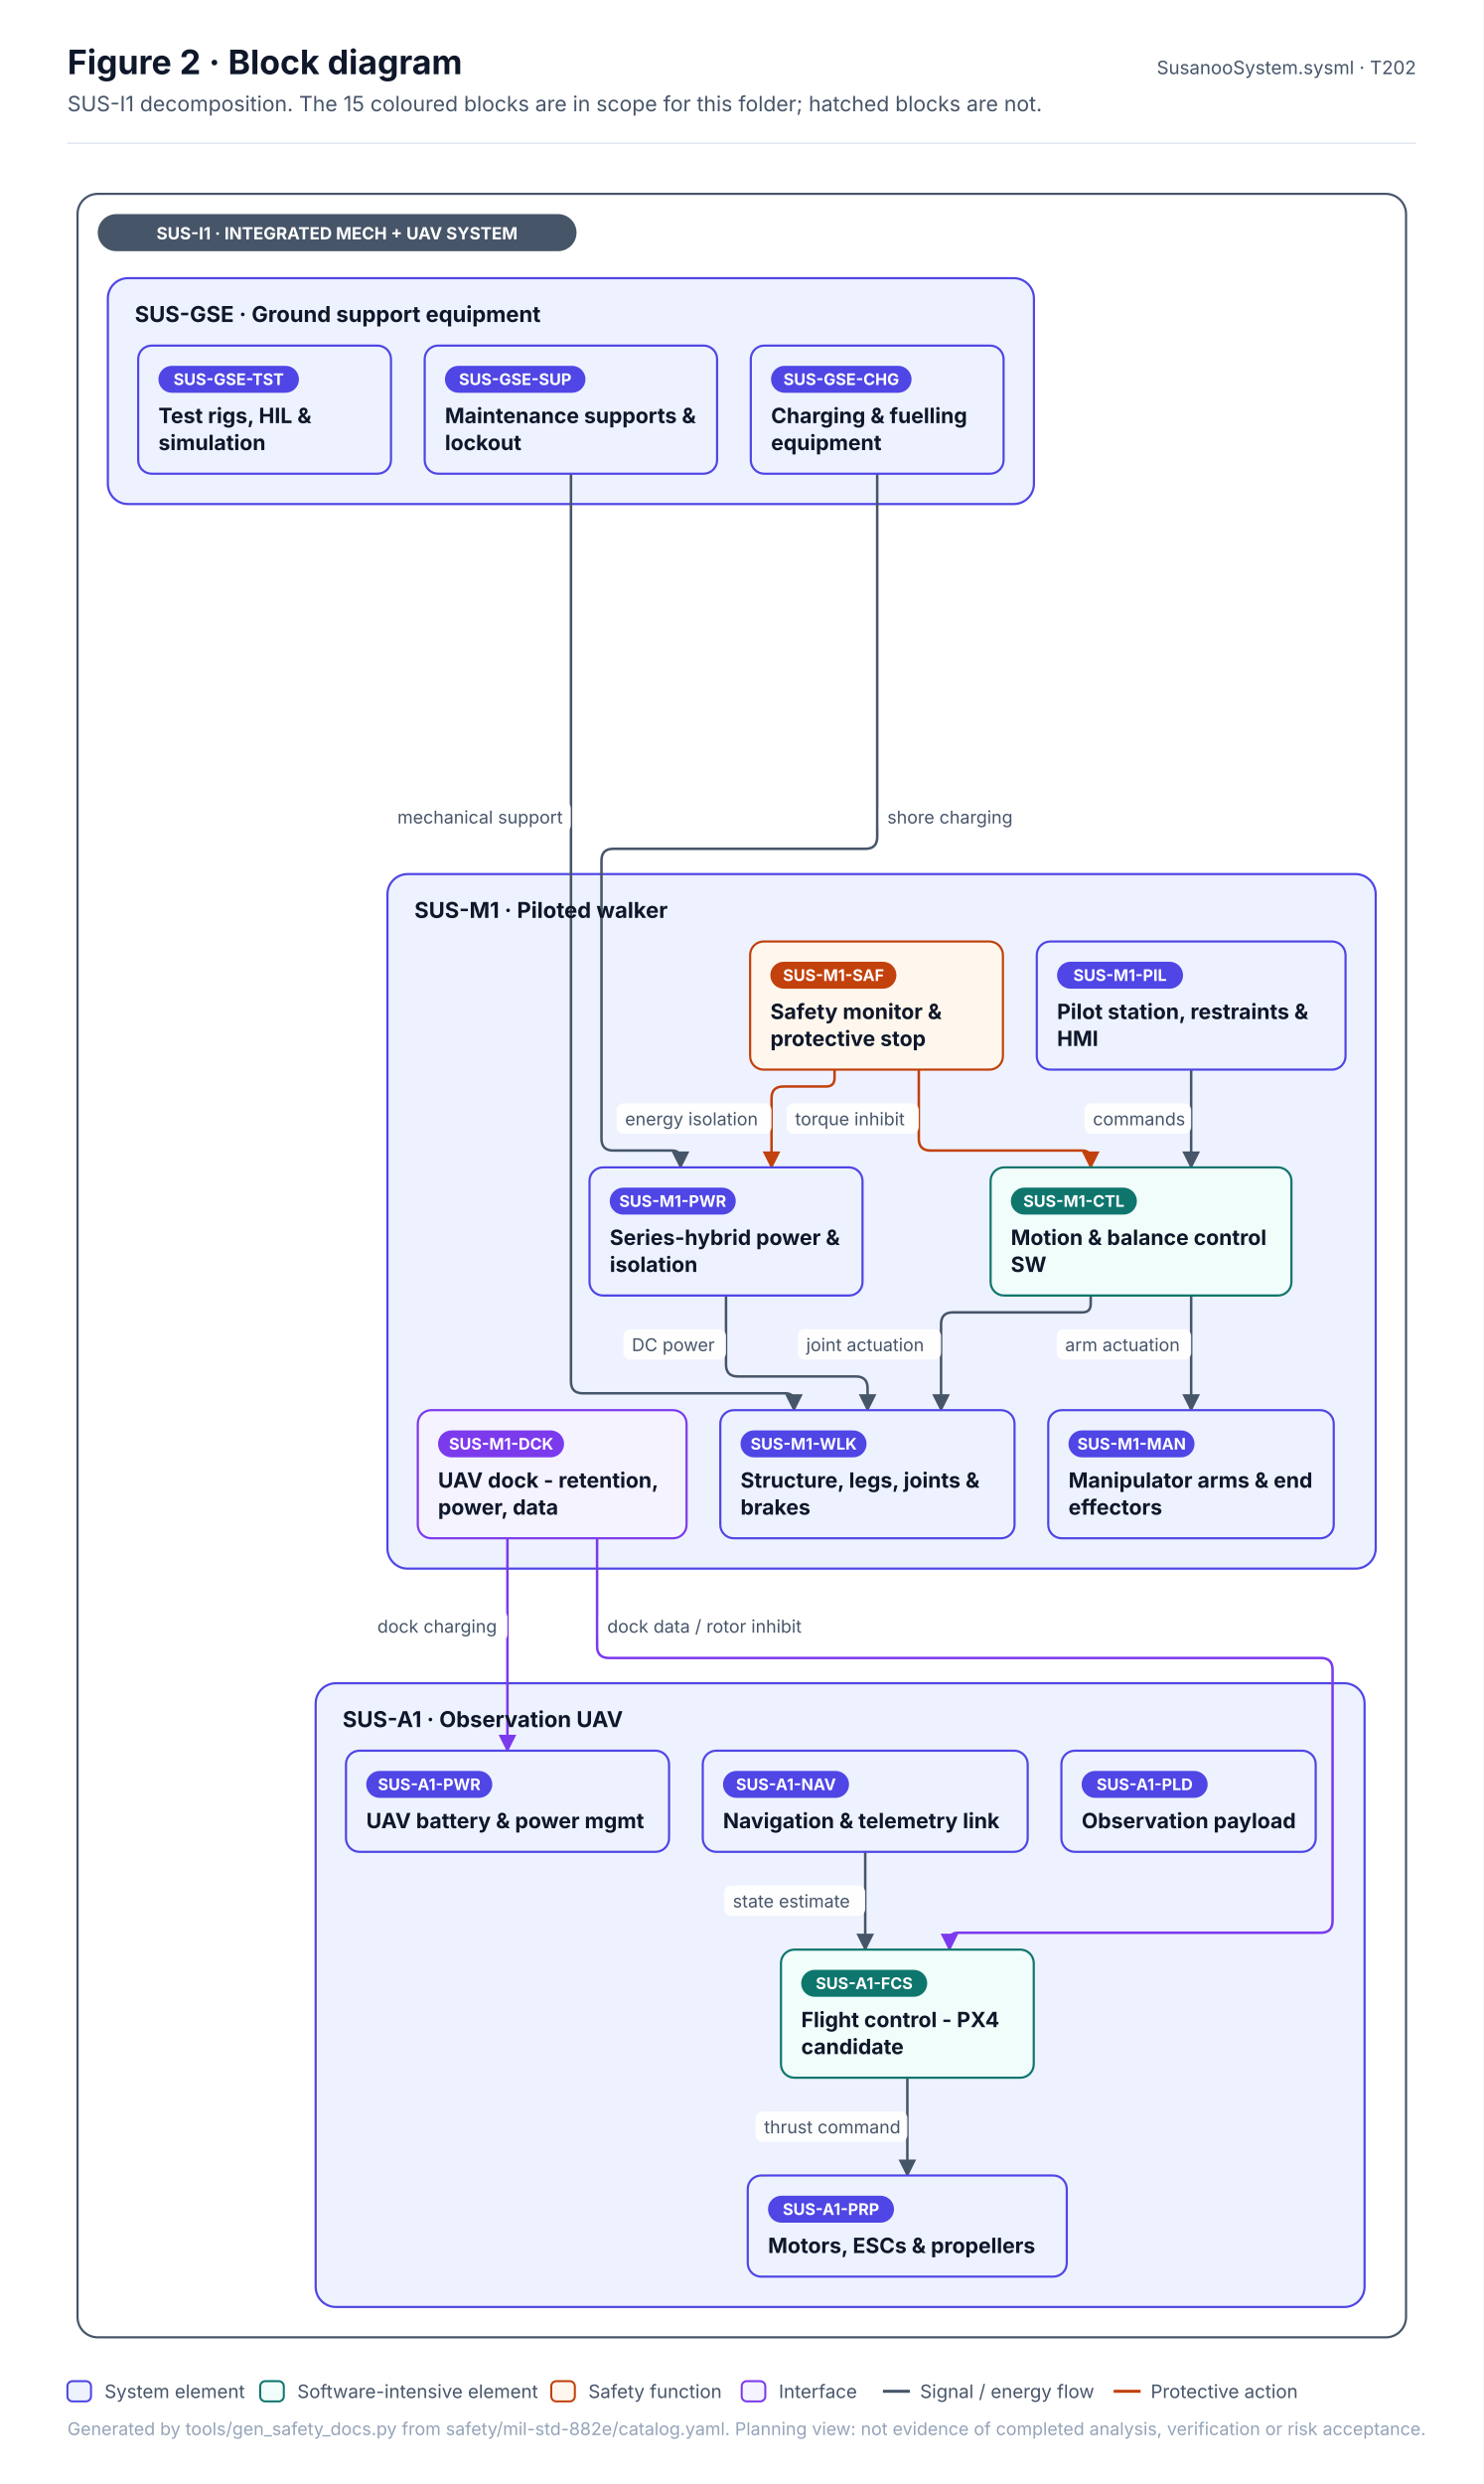
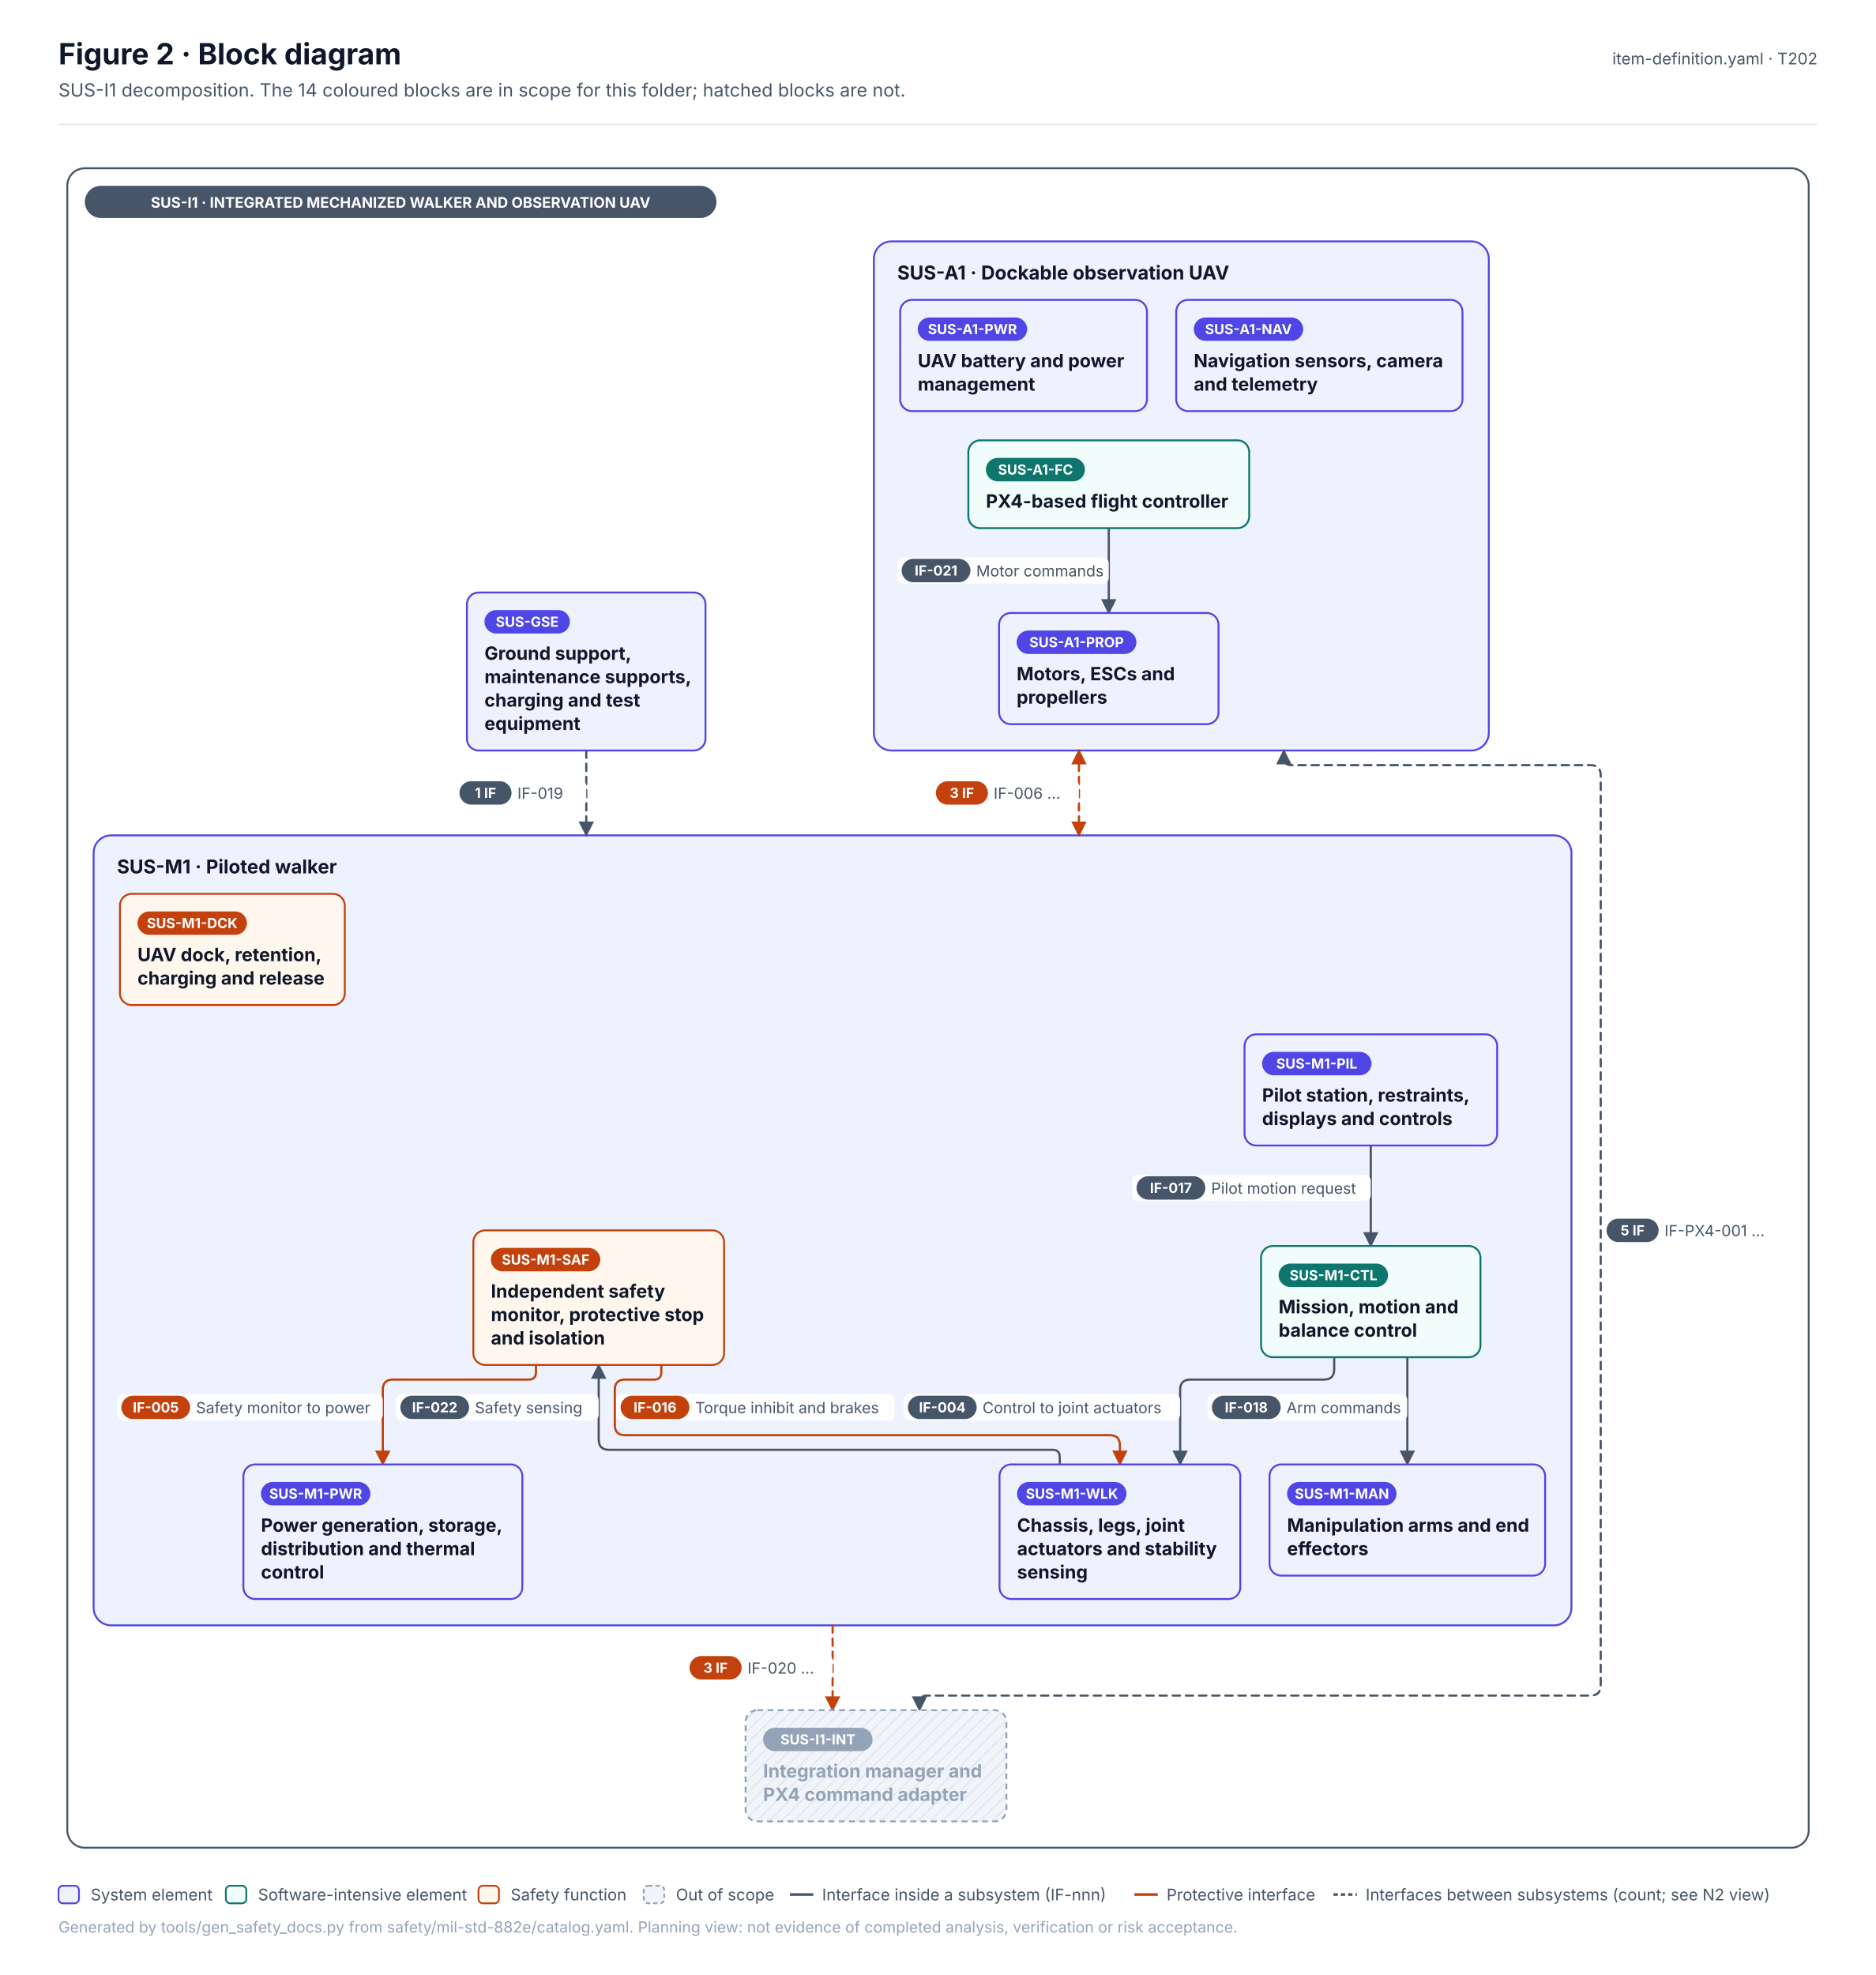
- <svg xmlns="http://www.w3.org/2000/svg" width="880.3" height="1473.5" viewBox="0 0 880.3 1473.5" font-family="Inter, 'Segoe UI', Helvetica, Arial, sans-serif" role="img">
+ <svg xmlns="http://www.w3.org/2000/svg" width="1282.5" height="1350" viewBox="0 0 1282.5 1350" font-family="Inter, 'Segoe UI', Helvetica, Arial, sans-serif" role="img">
  <defs>
    <pattern id="hatch" patternUnits="userSpaceOnUse" width="6" height="6" patternTransform="rotate(45)">
      <rect width="6" height="6" fill="#F1F5F9" />
      <line x1="0" y1="0" x2="0" y2="6" stroke="#E2E8F0" stroke-width="2" />
    </pattern>
    <marker id="arr-ink" viewBox="0 0 10 10" refX="9" refY="5" markerWidth="7" markerHeight="7" orient="auto-start-reverse">
      <path d="M0 0 L10 5 L0 10 z" fill="#475569" />
    </marker>
    <marker id="dia-ink" viewBox="0 0 16 10" refX="15" refY="5" markerWidth="12" markerHeight="8" orient="auto-start-reverse">
      <path d="M1 5 L8 1 L15 5 L8 9 z" fill="#475569" />
    </marker>
    <marker id="tri-ink" viewBox="0 0 12 12" refX="11" refY="6" markerWidth="10" markerHeight="10" orient="auto-start-reverse">
      <path d="M1 1 L11 6 L1 11 z" fill="#FFFFFF" stroke="#475569" stroke-width="1.2" />
    </marker>
    <marker id="arr-system" viewBox="0 0 10 10" refX="9" refY="5" markerWidth="7" markerHeight="7" orient="auto-start-reverse">
      <path d="M0 0 L10 5 L0 10 z" fill="#4F46E5" />
    </marker>
    <marker id="dia-system" viewBox="0 0 16 10" refX="15" refY="5" markerWidth="12" markerHeight="8" orient="auto-start-reverse">
      <path d="M1 5 L8 1 L15 5 L8 9 z" fill="#4F46E5" />
    </marker>
    <marker id="tri-system" viewBox="0 0 12 12" refX="11" refY="6" markerWidth="10" markerHeight="10" orient="auto-start-reverse">
      <path d="M1 1 L11 6 L1 11 z" fill="#FFFFFF" stroke="#4F46E5" stroke-width="1.2" />
    </marker>
    <marker id="arr-software" viewBox="0 0 10 10" refX="9" refY="5" markerWidth="7" markerHeight="7" orient="auto-start-reverse">
      <path d="M0 0 L10 5 L0 10 z" fill="#0F766E" />
    </marker>
    <marker id="dia-software" viewBox="0 0 16 10" refX="15" refY="5" markerWidth="12" markerHeight="8" orient="auto-start-reverse">
      <path d="M1 5 L8 1 L15 5 L8 9 z" fill="#0F766E" />
    </marker>
    <marker id="tri-software" viewBox="0 0 12 12" refX="11" refY="6" markerWidth="10" markerHeight="10" orient="auto-start-reverse">
      <path d="M1 1 L11 6 L1 11 z" fill="#FFFFFF" stroke="#0F766E" stroke-width="1.2" />
    </marker>
    <marker id="arr-safety" viewBox="0 0 10 10" refX="9" refY="5" markerWidth="7" markerHeight="7" orient="auto-start-reverse">
      <path d="M0 0 L10 5 L0 10 z" fill="#C2410C" />
    </marker>
    <marker id="dia-safety" viewBox="0 0 16 10" refX="15" refY="5" markerWidth="12" markerHeight="8" orient="auto-start-reverse">
      <path d="M1 5 L8 1 L15 5 L8 9 z" fill="#C2410C" />
    </marker>
    <marker id="tri-safety" viewBox="0 0 12 12" refX="11" refY="6" markerWidth="10" markerHeight="10" orient="auto-start-reverse">
      <path d="M1 1 L11 6 L1 11 z" fill="#FFFFFF" stroke="#C2410C" stroke-width="1.2" />
    </marker>
    <marker id="arr-interface" viewBox="0 0 10 10" refX="9" refY="5" markerWidth="7" markerHeight="7" orient="auto-start-reverse">
      <path d="M0 0 L10 5 L0 10 z" fill="#7C3AED" />
    </marker>
    <marker id="dia-interface" viewBox="0 0 16 10" refX="15" refY="5" markerWidth="12" markerHeight="8" orient="auto-start-reverse">
      <path d="M1 5 L8 1 L15 5 L8 9 z" fill="#7C3AED" />
    </marker>
    <marker id="tri-interface" viewBox="0 0 12 12" refX="11" refY="6" markerWidth="10" markerHeight="10" orient="auto-start-reverse">
      <path d="M1 1 L11 6 L1 11 z" fill="#FFFFFF" stroke="#7C3AED" stroke-width="1.2" />
    </marker>
    <marker id="arr-external" viewBox="0 0 10 10" refX="9" refY="5" markerWidth="7" markerHeight="7" orient="auto-start-reverse">
      <path d="M0 0 L10 5 L0 10 z" fill="#64748B" />
    </marker>
    <marker id="dia-external" viewBox="0 0 16 10" refX="15" refY="5" markerWidth="12" markerHeight="8" orient="auto-start-reverse">
      <path d="M1 5 L8 1 L15 5 L8 9 z" fill="#64748B" />
    </marker>
    <marker id="tri-external" viewBox="0 0 12 12" refX="11" refY="6" markerWidth="10" markerHeight="10" orient="auto-start-reverse">
      <path d="M1 1 L11 6 L1 11 z" fill="#FFFFFF" stroke="#64748B" stroke-width="1.2" />
    </marker>
    <marker id="arr-work" viewBox="0 0 10 10" refX="9" refY="5" markerWidth="7" markerHeight="7" orient="auto-start-reverse">
      <path d="M0 0 L10 5 L0 10 z" fill="#475569" />
    </marker>
    <marker id="dia-work" viewBox="0 0 16 10" refX="15" refY="5" markerWidth="12" markerHeight="8" orient="auto-start-reverse">
      <path d="M1 5 L8 1 L15 5 L8 9 z" fill="#475569" />
    </marker>
    <marker id="tri-work" viewBox="0 0 12 12" refX="11" refY="6" markerWidth="10" markerHeight="10" orient="auto-start-reverse">
      <path d="M1 1 L11 6 L1 11 z" fill="#FFFFFF" stroke="#475569" stroke-width="1.2" />
    </marker>
    <marker id="arr-muted" viewBox="0 0 10 10" refX="9" refY="5" markerWidth="7" markerHeight="7" orient="auto-start-reverse">
      <path d="M0 0 L10 5 L0 10 z" fill="#94A3B8" />
    </marker>
    <marker id="dia-muted" viewBox="0 0 16 10" refX="15" refY="5" markerWidth="12" markerHeight="8" orient="auto-start-reverse">
      <path d="M1 5 L8 1 L15 5 L8 9 z" fill="#94A3B8" />
    </marker>
    <marker id="tri-muted" viewBox="0 0 12 12" refX="11" refY="6" markerWidth="10" markerHeight="10" orient="auto-start-reverse">
      <path d="M1 1 L11 6 L1 11 z" fill="#FFFFFF" stroke="#94A3B8" stroke-width="1.2" />
    </marker>
    <marker id="arr-current" viewBox="0 0 10 10" refX="9" refY="5" markerWidth="7" markerHeight="7" orient="auto-start-reverse">
      <path d="M0 0 L10 5 L0 10 z" fill="#0F172A" />
    </marker>
    <marker id="dia-current" viewBox="0 0 16 10" refX="15" refY="5" markerWidth="12" markerHeight="8" orient="auto-start-reverse">
      <path d="M1 5 L8 1 L15 5 L8 9 z" fill="#0F172A" />
    </marker>
    <marker id="tri-current" viewBox="0 0 12 12" refX="11" refY="6" markerWidth="10" markerHeight="10" orient="auto-start-reverse">
      <path d="M1 1 L11 6 L1 11 z" fill="#FFFFFF" stroke="#0F172A" stroke-width="1.2" />
    </marker>
    <marker id="arr-ok" viewBox="0 0 10 10" refX="9" refY="5" markerWidth="7" markerHeight="7" orient="auto-start-reverse">
      <path d="M0 0 L10 5 L0 10 z" fill="#2E9E6A" />
    </marker>
    <marker id="dia-ok" viewBox="0 0 16 10" refX="15" refY="5" markerWidth="12" markerHeight="8" orient="auto-start-reverse">
      <path d="M1 5 L8 1 L15 5 L8 9 z" fill="#2E9E6A" />
    </marker>
    <marker id="tri-ok" viewBox="0 0 12 12" refX="11" refY="6" markerWidth="10" markerHeight="10" orient="auto-start-reverse">
      <path d="M1 1 L11 6 L1 11 z" fill="#FFFFFF" stroke="#2E9E6A" stroke-width="1.2" />
    </marker>
    <marker id="arr-amber" viewBox="0 0 10 10" refX="9" refY="5" markerWidth="7" markerHeight="7" orient="auto-start-reverse">
      <path d="M0 0 L10 5 L0 10 z" fill="#D97706" />
    </marker>
    <marker id="dia-amber" viewBox="0 0 16 10" refX="15" refY="5" markerWidth="12" markerHeight="8" orient="auto-start-reverse">
      <path d="M1 5 L8 1 L15 5 L8 9 z" fill="#D97706" />
    </marker>
    <marker id="tri-amber" viewBox="0 0 12 12" refX="11" refY="6" markerWidth="10" markerHeight="10" orient="auto-start-reverse">
      <path d="M1 1 L11 6 L1 11 z" fill="#FFFFFF" stroke="#D97706" stroke-width="1.2" />
    </marker>
    <marker id="arr-red" viewBox="0 0 10 10" refX="9" refY="5" markerWidth="7" markerHeight="7" orient="auto-start-reverse">
      <path d="M0 0 L10 5 L0 10 z" fill="#D2553F" />
    </marker>
    <marker id="dia-red" viewBox="0 0 16 10" refX="15" refY="5" markerWidth="12" markerHeight="8" orient="auto-start-reverse">
      <path d="M1 5 L8 1 L15 5 L8 9 z" fill="#D2553F" />
    </marker>
    <marker id="tri-red" viewBox="0 0 12 12" refX="11" refY="6" markerWidth="10" markerHeight="10" orient="auto-start-reverse">
      <path d="M1 1 L11 6 L1 11 z" fill="#FFFFFF" stroke="#D2553F" stroke-width="1.2" />
    </marker>
  </defs>
-   <rect x="0" y="0" width="880.3" height="1473.5" rx="0" fill="#FFFFFF" stroke="none" stroke-width="0" />
+   <rect x="0" y="0" width="1282.5" height="1350" rx="0" fill="#FFFFFF" stroke="none" stroke-width="0" />
  <text x="40" y="44" font-size="20" fill="#0F172A" font-weight="700">Figure 2 · Block diagram</text>
-   <text x="40" y="66" font-size="12.5" fill="#475569">SUS-I1 decomposition. The 15 coloured blocks are in scope for this folder; hatched blocks are not.</text>
-   <text x="840.3" y="44" font-size="11" fill="#475569" text-anchor="end">SusanooSystem.sysml · T202</text>
-   <line x1="40" y1="85" x2="840.3" y2="85" stroke="#E2E8F0" stroke-width="1" />
+   <text x="40" y="66" font-size="12.5" fill="#475569">SUS-I1 decomposition. The 14 coloured blocks are in scope for this folder; hatched blocks are not.</text>
+   <text x="1242.5" y="44" font-size="11" fill="#475569" text-anchor="end">item-definition.yaml · T202</text>
+   <line x1="40" y1="85" x2="1242.5" y2="85" stroke="#E2E8F0" stroke-width="1" />
  <g transform="translate(40 109)">
-     <rect x="6" y="6" width="788.3" height="1271.5" rx="12" fill="#FFFFFF" stroke="#475569" stroke-width="1.3" />
-     <rect x="189.9" y="409.5" width="586.4" height="412" rx="12" fill="#EEF2FF" stroke="#4F46E5" stroke-width="1.3" />
-     <rect x="147.3" y="889.5" width="622.4" height="370" rx="12" fill="#EEF2FF" stroke="#4F46E5" stroke-width="1.3" />
-     <rect x="24" y="56" width="549.5" height="134" rx="12" fill="#EEF2FF" stroke="#4F46E5" stroke-width="1.3" />
-     <path d="M666.8 525.5 L666.8 583.5" stroke="#475569" stroke-width="1.5" fill="none" stroke-linejoin="round" stroke-linecap="round" marker-end="url(#arr-ink)" />
-     <path d="M607.2 659.5 L607.2 664.5 Q607.2 669.5 602.2 669.5 L525.4 669.5 Q518.4 669.5 518.4 676.5 L518.4 727.5" stroke="#475569" stroke-width="1.5" fill="none" stroke-linejoin="round" stroke-linecap="round" marker-end="url(#arr-ink)" />
-     <path d="M666.8 659.5 L666.8 727.5" stroke="#475569" stroke-width="1.5" fill="none" stroke-linejoin="round" stroke-linecap="round" marker-end="url(#arr-ink)" />
-     <path d="M390.8 659.5 L390.8 700.5 Q390.8 707.5 397.8 707.5 L467.8 707.5 Q474.8 707.5 474.8 714.5 L474.8 727.5" stroke="#475569" stroke-width="1.5" fill="none" stroke-linejoin="round" stroke-linecap="round" marker-end="url(#arr-ink)" />
-     <path d="M505.2 525.5 L505.2 566.5 Q505.2 573.5 512.2 573.5 L602.2 573.5 Q607.2 573.5 607.2 578.5 L607.2 583.5" stroke="#C2410C" stroke-width="1.5" fill="none" stroke-linejoin="round" stroke-linecap="round" marker-end="url(#arr-safety)" />
-     <path d="M455.2 525.5 L455.2 530.5 Q455.2 535.5 450.2 535.5 L424.8 535.5 Q417.8 535.5 417.8 542.5 L417.8 583.5" stroke="#C2410C" stroke-width="1.5" fill="none" stroke-linejoin="round" stroke-linecap="round" marker-end="url(#arr-safety)" />
-     <path d="M261.1 803.5 L261.1 929.5" stroke="#7C3AED" stroke-width="1.5" fill="none" stroke-linejoin="round" stroke-linecap="round" marker-end="url(#arr-interface)" />
-     <path d="M314.3 803.5 L314.3 867.5 Q314.3 874.5 321.3 874.5 L743.7 874.5 Q750.7 874.5 750.7 881.5 L750.7 1030.5 Q750.7 1037.5 743.7 1037.5 L528.4 1037.5 Q523.4 1037.5 523.4 1042.5 L523.4 1047.5" stroke="#7C3AED" stroke-width="1.5" fill="none" stroke-linejoin="round" stroke-linecap="round" marker-end="url(#arr-interface)" />
-     <path d="M473.4 989.5 L473.4 1047.5" stroke="#475569" stroke-width="1.5" fill="none" stroke-linejoin="round" stroke-linecap="round" marker-end="url(#arr-ink)" />
-     <path d="M498.4 1123.5 L498.4 1181.5" stroke="#475569" stroke-width="1.5" fill="none" stroke-linejoin="round" stroke-linecap="round" marker-end="url(#arr-ink)" />
-     <path d="M298.8 172 L298.8 710.5 Q298.8 717.5 305.8 717.5 L426.1 717.5 Q431.1 717.5 431.1 722.5 L431.1 727.5" stroke="#475569" stroke-width="1.5" fill="none" stroke-linejoin="round" stroke-linecap="round" marker-end="url(#arr-ink)" />
-     <path d="M480.5 172 L480.5 387.5 Q480.5 394.5 473.5 394.5 L323.9 394.5 Q316.9 394.5 316.9 401.5 L316.9 566.5 Q316.9 573.5 323.9 573.5 L358.8 573.5 Q363.8 573.5 363.8 578.5 L363.8 583.5" stroke="#475569" stroke-width="1.5" fill="none" stroke-linejoin="round" stroke-linecap="round" marker-end="url(#arr-ink)" />
-     <rect x="18" y="18" width="284.1" height="22" rx="11" fill="#475569" stroke="none" stroke-width="0" />
-     <text x="160" y="33" font-size="10" fill="#FFFFFF" font-weight="700" text-anchor="middle">SUS-I1 · INTEGRATED MECH + UAV SYSTEM</text>
-     <text x="205.9" y="435.5" font-size="13" fill="#0F172A" font-weight="700">SUS-M1 · Piloted walker</text>
-     <text x="163.3" y="915.5" font-size="13" fill="#0F172A" font-weight="700">SUS-A1 · Observation UAV</text>
-     <text x="40" y="82" font-size="13" fill="#0F172A" font-weight="700">SUS-GSE · Ground support equipment</text>
-     <rect x="387.4" y="727.5" width="174.6" height="76" rx="8" fill="#EEF2FF" stroke="#4F46E5" stroke-width="1.3" />
-     <rect x="399.4" y="739.5" width="74.8" height="16" rx="8.0" fill="#4F46E5" stroke="none" stroke-width="1" />
-     <text x="436.9" y="750.9" font-size="9.5" fill="#FFFFFF" font-weight="700" text-anchor="middle">SUS-M1-WLK</text>
-     <text x="399.4" y="773.5" font-size="12.5" fill="#0F172A" font-weight="700">Structure, legs, joints &amp;</text>
-     <text x="399.4" y="789.5" font-size="12.5" fill="#0F172A" font-weight="700">brakes</text>
-     <rect x="582" y="727.5" width="169.4" height="76" rx="8" fill="#EEF2FF" stroke="#4F46E5" stroke-width="1.3" />
-     <rect x="594" y="739.5" width="74.8" height="16" rx="8.0" fill="#4F46E5" stroke="none" stroke-width="1" />
-     <text x="631.5" y="750.9" font-size="9.5" fill="#FFFFFF" font-weight="700" text-anchor="middle">SUS-M1-MAN</text>
-     <text x="594" y="773.5" font-size="12.5" fill="#0F172A" font-weight="700">Manipulator arms &amp; end</text>
-     <text x="594" y="789.5" font-size="12.5" fill="#0F172A" font-weight="700">effectors</text>
-     <rect x="575.2" y="449.5" width="183.2" height="76" rx="8" fill="#EEF2FF" stroke="#4F46E5" stroke-width="1.3" />
-     <rect x="587.2" y="461.5" width="74.8" height="16" rx="8.0" fill="#4F46E5" stroke="none" stroke-width="1" />
-     <text x="624.6" y="472.9" font-size="9.5" fill="#FFFFFF" font-weight="700" text-anchor="middle">SUS-M1-PIL</text>
-     <text x="587.2" y="495.5" font-size="12.5" fill="#0F172A" font-weight="700">Pilot station, restraints &amp;</text>
-     <text x="587.2" y="511.5" font-size="12.5" fill="#0F172A" font-weight="700">HMI</text>
-     <rect x="309.8" y="583.5" width="162" height="76" rx="8" fill="#EEF2FF" stroke="#4F46E5" stroke-width="1.3" />
-     <rect x="321.8" y="595.5" width="74.8" height="16" rx="8.0" fill="#4F46E5" stroke="none" stroke-width="1" />
-     <text x="359.2" y="606.9" font-size="9.5" fill="#FFFFFF" font-weight="700" text-anchor="middle">SUS-M1-PWR</text>
-     <text x="321.8" y="629.5" font-size="12.5" fill="#0F172A" font-weight="700">Series-hybrid power &amp;</text>
-     <text x="321.8" y="645.5" font-size="12.5" fill="#0F172A" font-weight="700">isolation</text>
-     <rect x="547.8" y="583.5" width="178.5" height="76" rx="8" fill="#F0FDFA" stroke="#0F766E" stroke-width="1.3" />
-     <rect x="559.8" y="595.5" width="74.8" height="16" rx="8.0" fill="#0F766E" stroke="none" stroke-width="1" />
-     <text x="597.2" y="606.9" font-size="9.5" fill="#FFFFFF" font-weight="700" text-anchor="middle">SUS-M1-CTL</text>
-     <text x="559.8" y="629.5" font-size="12.5" fill="#0F172A" font-weight="700">Motion &amp; balance control</text>
-     <text x="559.8" y="645.5" font-size="12.5" fill="#0F172A" font-weight="700">SW</text>
-     <rect x="405.1" y="449.5" width="150" height="76" rx="8" fill="#FFF7ED" stroke="#C2410C" stroke-width="1.3" />
-     <rect x="417.1" y="461.5" width="74.8" height="16" rx="8.0" fill="#C2410C" stroke="none" stroke-width="1" />
-     <text x="454.6" y="472.9" font-size="9.5" fill="#FFFFFF" font-weight="700" text-anchor="middle">SUS-M1-SAF</text>
-     <text x="417.1" y="495.5" font-size="12.5" fill="#0F172A" font-weight="700">Safety monitor &amp;</text>
-     <text x="417.1" y="511.5" font-size="12.5" fill="#0F172A" font-weight="700">protective stop</text>
-     <rect x="207.9" y="727.5" width="159.5" height="76" rx="8" fill="#F5F3FF" stroke="#7C3AED" stroke-width="1.3" />
-     <rect x="219.9" y="739.5" width="74.8" height="16" rx="8.0" fill="#7C3AED" stroke="none" stroke-width="1" />
-     <text x="257.4" y="750.9" font-size="9.5" fill="#FFFFFF" font-weight="700" text-anchor="middle">SUS-M1-DCK</text>
-     <text x="219.9" y="773.5" font-size="12.5" fill="#0F172A" font-weight="700">UAV dock - retention,</text>
-     <text x="219.9" y="789.5" font-size="12.5" fill="#0F172A" font-weight="700">power, data</text>
-     <rect x="423.4" y="1047.5" width="150" height="76" rx="8" fill="#F0FDFA" stroke="#0F766E" stroke-width="1.3" />
-     <rect x="435.4" y="1059.5" width="74.8" height="16" rx="8.0" fill="#0F766E" stroke="none" stroke-width="1" />
-     <text x="472.8" y="1070.9" font-size="9.5" fill="#FFFFFF" font-weight="700" text-anchor="middle">SUS-A1-FCS</text>
-     <text x="435.4" y="1093.5" font-size="12.5" fill="#0F172A" font-weight="700">Flight control - PX4</text>
-     <text x="435.4" y="1109.5" font-size="12.5" fill="#0F172A" font-weight="700">candidate</text>
-     <rect x="403.7" y="1181.5" width="189.3" height="60" rx="8" fill="#EEF2FF" stroke="#4F46E5" stroke-width="1.3" />
-     <rect x="415.7" y="1193.5" width="74.8" height="16" rx="8.0" fill="#4F46E5" stroke="none" stroke-width="1" />
-     <text x="453.1" y="1204.9" font-size="9.5" fill="#FFFFFF" font-weight="700" text-anchor="middle">SUS-A1-PRP</text>
-     <text x="415.7" y="1227.5" font-size="12.5" fill="#0F172A" font-weight="700">Motors, ESCs &amp; propellers</text>
-     <rect x="165.3" y="929.5" width="191.7" height="60" rx="8" fill="#EEF2FF" stroke="#4F46E5" stroke-width="1.3" />
-     <rect x="177.3" y="941.5" width="74.8" height="16" rx="8.0" fill="#4F46E5" stroke="none" stroke-width="1" />
-     <text x="214.7" y="952.9" font-size="9.5" fill="#FFFFFF" font-weight="700" text-anchor="middle">SUS-A1-PWR</text>
-     <text x="177.3" y="975.5" font-size="12.5" fill="#0F172A" font-weight="700">UAV battery &amp; power mgmt</text>
-     <rect x="377" y="929.5" width="192.8" height="60" rx="8" fill="#EEF2FF" stroke="#4F46E5" stroke-width="1.3" />
-     <rect x="389" y="941.5" width="74.8" height="16" rx="8.0" fill="#4F46E5" stroke="none" stroke-width="1" />
-     <text x="426.4" y="952.9" font-size="9.5" fill="#FFFFFF" font-weight="700" text-anchor="middle">SUS-A1-NAV</text>
-     <text x="389" y="975.5" font-size="12.5" fill="#0F172A" font-weight="700">Navigation &amp; telemetry link</text>
-     <rect x="589.8" y="929.5" width="150.9" height="60" rx="8" fill="#EEF2FF" stroke="#4F46E5" stroke-width="1.3" />
-     <rect x="601.8" y="941.5" width="74.8" height="16" rx="8.0" fill="#4F46E5" stroke="none" stroke-width="1" />
-     <text x="639.2" y="952.9" font-size="9.5" fill="#FFFFFF" font-weight="700" text-anchor="middle">SUS-A1-PLD</text>
-     <text x="601.8" y="975.5" font-size="12.5" fill="#0F172A" font-weight="700">Observation payload</text>
-     <rect x="212" y="96" width="173.5" height="76" rx="8" fill="#EEF2FF" stroke="#4F46E5" stroke-width="1.3" />
-     <rect x="224" y="108" width="83.4" height="16" rx="8.0" fill="#4F46E5" stroke="none" stroke-width="1" />
-     <text x="265.7" y="119.4" font-size="9.5" fill="#FFFFFF" font-weight="700" text-anchor="middle">SUS-GSE-SUP</text>
-     <text x="224" y="142" font-size="12.5" fill="#0F172A" font-weight="700">Maintenance supports &amp;</text>
-     <text x="224" y="158" font-size="12.5" fill="#0F172A" font-weight="700">lockout</text>
-     <rect x="405.5" y="96" width="150" height="76" rx="8" fill="#EEF2FF" stroke="#4F46E5" stroke-width="1.3" />
-     <rect x="417.5" y="108" width="83.4" height="16" rx="8.0" fill="#4F46E5" stroke="none" stroke-width="1" />
-     <text x="459.2" y="119.4" font-size="9.5" fill="#FFFFFF" font-weight="700" text-anchor="middle">SUS-GSE-CHG</text>
-     <text x="417.5" y="142" font-size="12.5" fill="#0F172A" font-weight="700">Charging &amp; fuelling</text>
-     <text x="417.5" y="158" font-size="12.5" fill="#0F172A" font-weight="700">equipment</text>
-     <rect x="42" y="96" width="150" height="76" rx="8" fill="#EEF2FF" stroke="#4F46E5" stroke-width="1.3" />
-     <rect x="54" y="108" width="83.4" height="16" rx="8.0" fill="#4F46E5" stroke="none" stroke-width="1" />
-     <text x="95.7" y="119.4" font-size="9.5" fill="#FFFFFF" font-weight="700" text-anchor="middle">SUS-GSE-TST</text>
-     <text x="54" y="142" font-size="12.5" fill="#0F172A" font-weight="700">Test rigs, HIL &amp;</text>
-     <text x="54" y="158" font-size="12.5" fill="#0F172A" font-weight="700">simulation</text>
-     <rect x="603.5" y="545.5" width="63.3" height="18" rx="4" fill="#FFFFFF" stroke="none" stroke-width="0" opacity="0.92" />
-     <text x="608.5" y="558.5" font-size="10.5" fill="#475569">commands</text>
-     <rect x="433.4" y="679.5" width="85" height="18" rx="4" fill="#FFFFFF" stroke="none" stroke-width="0" opacity="0.92" />
-     <text x="438.4" y="692.5" font-size="10.5" fill="#475569">joint actuation</text>
-     <rect x="587" y="679.5" width="79.8" height="18" rx="4" fill="#FFFFFF" stroke="none" stroke-width="0" opacity="0.92" />
-     <text x="592" y="692.5" font-size="10.5" fill="#475569">arm actuation</text>
-     <rect x="329.9" y="679.5" width="60.9" height="18" rx="4" fill="#FFFFFF" stroke="none" stroke-width="0" opacity="0.92" />
-     <text x="334.9" y="692.5" font-size="10.5" fill="#475569">DC power</text>
-     <rect x="426.8" y="545.5" width="78.4" height="18" rx="4" fill="#FFFFFF" stroke="none" stroke-width="0" opacity="0.92" />
-     <text x="431.8" y="558.5" font-size="10.5" fill="#475569">torque inhibit</text>
-     <rect x="325.9" y="545.5" width="91.9" height="18" rx="4" fill="#FFFFFF" stroke="none" stroke-width="0" opacity="0.92" />
-     <text x="330.9" y="558.5" font-size="10.5" fill="#475569">energy isolation</text>
-     <rect x="178.9" y="846.5" width="82.2" height="18" rx="4" fill="#FFFFFF" stroke="none" stroke-width="0" opacity="0.92" />
-     <text x="183.9" y="859.5" font-size="10.5" fill="#475569">dock charging</text>
-     <rect x="315.3" y="846.5" width="129.9" height="18" rx="4" fill="#FFFFFF" stroke="none" stroke-width="0" opacity="0.92" />
-     <text x="320.3" y="859.5" font-size="10.5" fill="#475569">dock data / rotor inhibit</text>
-     <rect x="389.8" y="1009.5" width="83.6" height="18" rx="4" fill="#FFFFFF" stroke="none" stroke-width="0" opacity="0.92" />
-     <text x="394.8" y="1022.5" font-size="10.5" fill="#475569">state estimate</text>
-     <rect x="408.4" y="1143.5" width="90" height="18" rx="4" fill="#FFFFFF" stroke="none" stroke-width="0" opacity="0.92" />
-     <text x="413.4" y="1156.5" font-size="10.5" fill="#475569">thrust command</text>
-     <rect x="190.8" y="366.5" width="107.9" height="18" rx="4" fill="#FFFFFF" stroke="none" stroke-width="0" opacity="0.92" />
-     <text x="195.8" y="379.5" font-size="10.5" fill="#475569">mechanical support</text>
-     <rect x="481.5" y="366.5" width="86" height="18" rx="4" fill="#FFFFFF" stroke="none" stroke-width="0" opacity="0.92" />
-     <text x="486.5" y="379.5" font-size="10.5" fill="#475569">shore charging</text>
+     <rect x="6" y="6" width="1190.5" height="1148" rx="12" fill="#FFFFFF" stroke="#475569" stroke-width="1.3" />
+     <rect x="24" y="462" width="1010.3" height="540" rx="12" fill="#EEF2FF" stroke="#4F46E5" stroke-width="1.3" />
+     <rect x="557.4" y="56" width="420.4" height="348" rx="12" fill="#EEF2FF" stroke="#4F46E5" stroke-width="1.3" />
+     <path d="M697.6 404 L697.6 462" stroke="#C2410C" stroke-width="1.5" fill="none" stroke-dasharray="5 4" stroke-linejoin="round" stroke-linecap="round" marker-end="url(#arr-safety)" marker-start="url(#arr-safety)" />
+     <path d="M837.7 404 L837.7 409 Q837.7 414 842.7 414 L1047.3 414 Q1054.3 414 1054.3 421 L1054.3 1043 Q1054.3 1050 1047.3 1050 L593.6 1050 Q588.6 1050 588.6 1055 L588.6 1060" stroke="#475569" stroke-width="1.5" fill="none" stroke-dasharray="5 4" stroke-linejoin="round" stroke-linecap="round" marker-end="url(#arr-ink)" marker-start="url(#arr-ink)" />
+     <path d="M529.2 1002 L529.2 1060" stroke="#C2410C" stroke-width="1.5" fill="none" stroke-dasharray="5 4" stroke-linejoin="round" stroke-linecap="round" marker-end="url(#arr-safety)" />
+     <path d="M360.8 404 L360.8 462" stroke="#475569" stroke-width="1.5" fill="none" stroke-dasharray="5 4" stroke-linejoin="round" stroke-linecap="round" marker-end="url(#arr-ink)" />
+     <path d="M872.1 818.7 L872.1 827 Q872.1 834 865.1 834 L773.8 834 Q766.8 834 766.8 841 L766.8 892" stroke="#475569" stroke-width="1.5" fill="none" stroke-linejoin="round" stroke-linecap="round" marker-end="url(#arr-ink)" />
+     <path d="M326.4 824 L326.4 829 Q326.4 834 321.4 834 L228.7 834 Q221.7 834 221.7 841 L221.7 892" stroke="#C2410C" stroke-width="1.5" fill="none" stroke-linejoin="round" stroke-linecap="round" marker-end="url(#arr-safety)" />
+     <path d="M412.1 824 L412.1 829 Q412.1 834 407.1 834 L387.3 834 Q380.3 834 380.3 841 L380.3 865 Q380.3 872 387.3 872 L718.6 872 Q725.6 872 725.6 879 L725.6 892" stroke="#C2410C" stroke-width="1.5" fill="none" stroke-linejoin="round" stroke-linecap="round" marker-end="url(#arr-safety)" />
+     <path d="M897.1 674 L897.1 742.7" stroke="#475569" stroke-width="1.5" fill="none" stroke-linejoin="round" stroke-linecap="round" marker-end="url(#arr-ink)" />
+     <path d="M922.1 818.7 L922.1 892" stroke="#475569" stroke-width="1.5" fill="none" stroke-linejoin="round" stroke-linecap="round" marker-end="url(#arr-ink)" />
+     <path d="M684.5 892 L684.5 887 Q684.5 882 679.5 882 L376.3 882 Q369.3 882 369.3 875 L369.3 824" stroke="#475569" stroke-width="1.5" fill="none" stroke-linejoin="round" stroke-linecap="round" marker-end="url(#arr-ink)" />
+     <path d="M718 252 L718 310" stroke="#475569" stroke-width="1.5" fill="none" stroke-linejoin="round" stroke-linecap="round" marker-end="url(#arr-ink)" />
+     <rect x="18" y="18" width="431.8" height="22" rx="11" fill="#475569" stroke="none" stroke-width="0" />
+     <text x="233.9" y="33" font-size="10" fill="#FFFFFF" font-weight="700" text-anchor="middle">SUS-I1 · INTEGRATED MECHANIZED WALKER AND OBSERVATION UAV</text>
+     <text x="40" y="488" font-size="13" fill="#0F172A" font-weight="700">SUS-M1 · Piloted walker</text>
+     <text x="573.4" y="82" font-size="13" fill="#0F172A" font-weight="700">SUS-A1 · Dockable observation UAV</text>
+     <rect x="810.8" y="598" width="172.7" height="76" rx="8" fill="#EEF2FF" stroke="#4F46E5" stroke-width="1.3" />
+     <rect x="822.8" y="610" width="74.8" height="16" rx="8.0" fill="#4F46E5" stroke="none" stroke-width="1" />
+     <text x="860.2" y="621.4" font-size="9.5" fill="#FFFFFF" font-weight="700" text-anchor="middle">SUS-M1-PIL</text>
+     <text x="822.8" y="644" font-size="12.5" fill="#0F172A" font-weight="700">Pilot station, restraints,</text>
+     <text x="822.8" y="660" font-size="12.5" fill="#0F172A" font-weight="700">displays and controls</text>
+     <rect x="822.1" y="742.7" width="150" height="76" rx="8" fill="#F0FDFA" stroke="#0F766E" stroke-width="1.3" />
+     <rect x="834.1" y="754.7" width="74.8" height="16" rx="8.0" fill="#0F766E" stroke="none" stroke-width="1" />
+     <text x="871.6" y="766.1" font-size="9.5" fill="#FFFFFF" font-weight="700" text-anchor="middle">SUS-M1-CTL</text>
+     <text x="834.1" y="788.7" font-size="12.5" fill="#0F172A" font-weight="700">Mission, motion and</text>
+     <text x="834.1" y="804.7" font-size="12.5" fill="#0F172A" font-weight="700">balance control</text>
+     <rect x="643.3" y="892" width="164.6" height="92" rx="8" fill="#EEF2FF" stroke="#4F46E5" stroke-width="1.3" />
+     <rect x="655.3" y="904" width="74.8" height="16" rx="8.0" fill="#4F46E5" stroke="none" stroke-width="1" />
+     <text x="692.8" y="915.4" font-size="9.5" fill="#FFFFFF" font-weight="700" text-anchor="middle">SUS-M1-WLK</text>
+     <text x="655.3" y="938" font-size="12.5" fill="#0F172A" font-weight="700">Chassis, legs, joint</text>
+     <text x="655.3" y="954" font-size="12.5" fill="#0F172A" font-weight="700">actuators and stability</text>
+     <text x="655.3" y="970" font-size="12.5" fill="#0F172A" font-weight="700">sensing</text>
+     <rect x="827.9" y="892" width="188.4" height="76" rx="8" fill="#EEF2FF" stroke="#4F46E5" stroke-width="1.3" />
+     <rect x="839.9" y="904" width="74.8" height="16" rx="8.0" fill="#4F46E5" stroke="none" stroke-width="1" />
+     <text x="877.4" y="915.4" font-size="9.5" fill="#FFFFFF" font-weight="700" text-anchor="middle">SUS-M1-MAN</text>
+     <text x="839.9" y="938" font-size="12.5" fill="#0F172A" font-weight="700">Manipulation arms and end</text>
+     <text x="839.9" y="954" font-size="12.5" fill="#0F172A" font-weight="700">effectors</text>
+     <rect x="283.6" y="732" width="171.4" height="92" rx="8" fill="#FFF7ED" stroke="#C2410C" stroke-width="1.3" />
+     <rect x="295.6" y="744" width="74.8" height="16" rx="8.0" fill="#C2410C" stroke="none" stroke-width="1" />
+     <text x="333" y="755.4" font-size="9.5" fill="#FFFFFF" font-weight="700" text-anchor="middle">SUS-M1-SAF</text>
+     <text x="295.6" y="778" font-size="12.5" fill="#0F172A" font-weight="700">Independent safety</text>
+     <text x="295.6" y="794" font-size="12.5" fill="#0F172A" font-weight="700">monitor, protective stop</text>
+     <text x="295.6" y="810" font-size="12.5" fill="#0F172A" font-weight="700">and isolation</text>
+     <rect x="42" y="502" width="153.7" height="76" rx="8" fill="#FFF7ED" stroke="#C2410C" stroke-width="1.3" />
+     <rect x="54" y="514" width="74.8" height="16" rx="8.0" fill="#C2410C" stroke="none" stroke-width="1" />
+     <text x="91.4" y="525.4" font-size="9.5" fill="#FFFFFF" font-weight="700" text-anchor="middle">SUS-M1-DCK</text>
+     <text x="54" y="548" font-size="12.5" fill="#0F172A" font-weight="700">UAV dock, retention,</text>
+     <text x="54" y="564" font-size="12.5" fill="#0F172A" font-weight="700">charging and release</text>
+     <rect x="126.4" y="892" width="190.7" height="92" rx="8" fill="#EEF2FF" stroke="#4F46E5" stroke-width="1.3" />
+     <rect x="138.4" y="904" width="74.8" height="16" rx="8.0" fill="#4F46E5" stroke="none" stroke-width="1" />
+     <text x="175.8" y="915.4" font-size="9.5" fill="#FFFFFF" font-weight="700" text-anchor="middle">SUS-M1-PWR</text>
+     <text x="138.4" y="938" font-size="12.5" fill="#0F172A" font-weight="700">Power generation, storage,</text>
+     <text x="138.4" y="954" font-size="12.5" fill="#0F172A" font-weight="700">distribution and thermal</text>
+     <text x="138.4" y="970" font-size="12.5" fill="#0F172A" font-weight="700">control</text>
+     <rect x="622" y="192" width="192" height="60" rx="8" fill="#F0FDFA" stroke="#0F766E" stroke-width="1.3" />
+     <rect x="634" y="204" width="67.7" height="16" rx="8.0" fill="#0F766E" stroke="none" stroke-width="1" />
+     <text x="667.9" y="215.4" font-size="9.5" fill="#FFFFFF" font-weight="700" text-anchor="middle">SUS-A1-FC</text>
+     <text x="634" y="238" font-size="12.5" fill="#0F172A" font-weight="700">PX4-based flight controller</text>
+     <rect x="764.1" y="96" width="195.7" height="76" rx="8" fill="#EEF2FF" stroke="#4F46E5" stroke-width="1.3" />
+     <rect x="776.1" y="108" width="74.8" height="16" rx="8.0" fill="#4F46E5" stroke="none" stroke-width="1" />
+     <text x="813.5" y="119.4" font-size="9.5" fill="#FFFFFF" font-weight="700" text-anchor="middle">SUS-A1-NAV</text>
+     <text x="776.1" y="142" font-size="12.5" fill="#0F172A" font-weight="700">Navigation sensors, camera</text>
+     <text x="776.1" y="158" font-size="12.5" fill="#0F172A" font-weight="700">and telemetry</text>
+     <rect x="575.4" y="96" width="168.7" height="76" rx="8" fill="#EEF2FF" stroke="#4F46E5" stroke-width="1.3" />
+     <rect x="587.4" y="108" width="74.8" height="16" rx="8.0" fill="#4F46E5" stroke="none" stroke-width="1" />
+     <text x="624.8" y="119.4" font-size="9.5" fill="#FFFFFF" font-weight="700" text-anchor="middle">SUS-A1-PWR</text>
+     <text x="587.4" y="142" font-size="12.5" fill="#0F172A" font-weight="700">UAV battery and power</text>
+     <text x="587.4" y="158" font-size="12.5" fill="#0F172A" font-weight="700">management</text>
+     <rect x="643" y="310" width="150" height="76" rx="8" fill="#EEF2FF" stroke="#4F46E5" stroke-width="1.3" />
+     <rect x="655" y="322" width="81.9" height="16" rx="8.0" fill="#4F46E5" stroke="none" stroke-width="1" />
+     <text x="696" y="333.4" font-size="9.5" fill="#FFFFFF" font-weight="700" text-anchor="middle">SUS-A1-PROP</text>
+     <text x="655" y="356" font-size="12.5" fill="#0F172A" font-weight="700">Motors, ESCs and</text>
+     <text x="655" y="372" font-size="12.5" fill="#0F172A" font-weight="700">propellers</text>
+     <rect x="469.7" y="1060" width="178.3" height="76" rx="8" fill="url(#hatch)" stroke="#94A3B8" stroke-width="1.3" stroke-dasharray="4 3" />
+     <rect x="481.7" y="1072" width="74.8" height="16" rx="8.0" fill="#94A3B8" stroke="none" stroke-width="1" />
+     <text x="519.2" y="1083.4" font-size="9.5" fill="#FFFFFF" font-weight="700" text-anchor="middle">SUS-I1-INT</text>
+     <text x="481.7" y="1106" font-size="12.5" fill="#94A3B8" font-weight="700">Integration manager and</text>
+     <text x="481.7" y="1122" font-size="12.5" fill="#94A3B8" font-weight="700">PX4 command adapter</text>
+     <rect x="279.2" y="296" width="163.1" height="108" rx="8" fill="#EEF2FF" stroke="#4F46E5" stroke-width="1.3" />
+     <rect x="291.2" y="308" width="58.4" height="16" rx="8.0" fill="#4F46E5" stroke="none" stroke-width="1" />
+     <text x="320.4" y="319.4" font-size="9.5" fill="#FFFFFF" font-weight="700" text-anchor="middle">SUS-GSE</text>
+     <text x="291.2" y="342" font-size="12.5" fill="#0F172A" font-weight="700">Ground support,</text>
+     <text x="291.2" y="358" font-size="12.5" fill="#0F172A" font-weight="700">maintenance supports,</text>
+     <text x="291.2" y="374" font-size="12.5" fill="#0F172A" font-weight="700">charging and test</text>
+     <text x="291.2" y="390" font-size="12.5" fill="#0F172A" font-weight="700">equipment</text>
+     <rect x="596.8" y="424" width="100.8" height="18" rx="4" fill="#FFFFFF" stroke="none" stroke-width="0" opacity="0.92" />
+     <rect x="599.8" y="425" width="35.6" height="16" rx="8.0" fill="#C2410C" stroke="none" stroke-width="1" />
+     <text x="617.6" y="436.4" font-size="9.5" fill="#FFFFFF" font-weight="700" text-anchor="middle">3 IF</text>
+     <text x="639.3" y="437" font-size="10.5" fill="#475569">IF-006 …</text>
+     <rect x="1055.3" y="723" width="125.2" height="18" rx="4" fill="#FFFFFF" stroke="none" stroke-width="0" opacity="0.92" />
+     <rect x="1058.3" y="724" width="35.6" height="16" rx="8.0" fill="#475569" stroke="none" stroke-width="1" />
+     <text x="1076.1" y="735.4" font-size="9.5" fill="#FFFFFF" font-weight="700" text-anchor="middle">5 IF</text>
+     <text x="1097.9" y="736" font-size="10.5" fill="#475569">IF-PX4-001 …</text>
+     <rect x="428.4" y="1022" width="100.8" height="18" rx="4" fill="#FFFFFF" stroke="none" stroke-width="0" opacity="0.92" />
+     <rect x="431.4" y="1023" width="35.6" height="16" rx="8.0" fill="#C2410C" stroke="none" stroke-width="1" />
+     <text x="449.2" y="1034.4" font-size="9.5" fill="#FFFFFF" font-weight="700" text-anchor="middle">3 IF</text>
+     <text x="471" y="1035" font-size="10.5" fill="#475569">IF-020 …</text>
+     <rect x="271.1" y="424" width="89.7" height="18" rx="4" fill="#FFFFFF" stroke="none" stroke-width="0" opacity="0.92" />
+     <rect x="274.1" y="425" width="35.6" height="16" rx="8.0" fill="#475569" stroke="none" stroke-width="1" />
+     <text x="291.9" y="436.4" font-size="9.5" fill="#FFFFFF" font-weight="700" text-anchor="middle">1 IF</text>
+     <text x="313.7" y="437" font-size="10.5" fill="#475569">IF-019</text>
+     <rect x="577.7" y="844" width="189.1" height="18" rx="4" fill="#FFFFFF" stroke="none" stroke-width="0" opacity="0.92" />
+     <rect x="580.7" y="845" width="47" height="16" rx="8.0" fill="#475569" stroke="none" stroke-width="1" />
+     <text x="604.2" y="856.4" font-size="9.5" fill="#FFFFFF" font-weight="700" text-anchor="middle">IF-004</text>
+     <text x="631.7" y="857" font-size="10.5" fill="#475569">Control to joint actuators</text>
+     <rect x="40" y="844" width="181.7" height="18" rx="4" fill="#FFFFFF" stroke="none" stroke-width="0" opacity="0.92" />
+     <rect x="43" y="845" width="47" height="16" rx="8.0" fill="#C2410C" stroke="none" stroke-width="1" />
+     <text x="66.5" y="856.4" font-size="9.5" fill="#FFFFFF" font-weight="700" text-anchor="middle">IF-005</text>
+     <text x="94" y="857" font-size="10.5" fill="#475569">Safety monitor to power</text>
+     <rect x="381.3" y="844" width="190.4" height="18" rx="4" fill="#FFFFFF" stroke="none" stroke-width="0" opacity="0.92" />
+     <rect x="384.3" y="845" width="47" height="16" rx="8.0" fill="#C2410C" stroke="none" stroke-width="1" />
+     <text x="407.8" y="856.4" font-size="9.5" fill="#FFFFFF" font-weight="700" text-anchor="middle">IF-016</text>
+     <text x="435.3" y="857" font-size="10.5" fill="#475569">Torque inhibit and brakes</text>
+     <rect x="734" y="694" width="163.1" height="18" rx="4" fill="#FFFFFF" stroke="none" stroke-width="0" opacity="0.92" />
+     <rect x="737" y="695" width="47" height="16" rx="8.0" fill="#475569" stroke="none" stroke-width="1" />
+     <text x="760.5" y="706.4" font-size="9.5" fill="#FFFFFF" font-weight="700" text-anchor="middle">IF-017</text>
+     <text x="788" y="707" font-size="10.5" fill="#475569">Pilot motion request</text>
+     <rect x="785.5" y="844" width="136.6" height="18" rx="4" fill="#FFFFFF" stroke="none" stroke-width="0" opacity="0.92" />
+     <rect x="788.5" y="845" width="47" height="16" rx="8.0" fill="#475569" stroke="none" stroke-width="1" />
+     <text x="812" y="856.4" font-size="9.5" fill="#FFFFFF" font-weight="700" text-anchor="middle">IF-018</text>
+     <text x="839.5" y="857" font-size="10.5" fill="#475569">Arm commands</text>
+     <rect x="230.7" y="844" width="138.6" height="18" rx="4" fill="#FFFFFF" stroke="none" stroke-width="0" opacity="0.92" />
+     <rect x="233.7" y="845" width="47" height="16" rx="8.0" fill="#475569" stroke="none" stroke-width="1" />
+     <text x="257.2" y="856.4" font-size="9.5" fill="#FFFFFF" font-weight="700" text-anchor="middle">IF-022</text>
+     <text x="284.7" y="857" font-size="10.5" fill="#475569">Safety sensing</text>
+     <rect x="573.4" y="272" width="144.6" height="18" rx="4" fill="#FFFFFF" stroke="none" stroke-width="0" opacity="0.92" />
+     <rect x="576.4" y="273" width="47" height="16" rx="8.0" fill="#475569" stroke="none" stroke-width="1" />
+     <text x="599.9" y="284.4" font-size="9.5" fill="#FFFFFF" font-weight="700" text-anchor="middle">IF-021</text>
+     <text x="627.4" y="285" font-size="10.5" fill="#475569">Motor commands</text>
  </g>
-   <rect x="40" y="1412.5" width="14" height="12" rx="3" fill="#EEF2FF" stroke="#4F46E5" stroke-width="1.2" />
-   <text x="62" y="1422.5" font-size="11" fill="#475569">System element</text>
-   <rect x="154.4" y="1412.5" width="14" height="12" rx="3" fill="#F0FDFA" stroke="#0F766E" stroke-width="1.2" />
-   <text x="176.4" y="1422.5" font-size="11" fill="#475569">Software-intensive element</text>
-   <rect x="327.1" y="1412.5" width="14" height="12" rx="3" fill="#FFF7ED" stroke="#C2410C" stroke-width="1.2" />
-   <text x="349.1" y="1422.5" font-size="11" fill="#475569">Safety function</text>
-   <rect x="440.1" y="1412.5" width="14" height="12" rx="3" fill="#F5F3FF" stroke="#7C3AED" stroke-width="1.2" />
-   <text x="462.1" y="1422.5" font-size="11" fill="#475569">Interface</text>
-   <line x1="523.9" y1="1418.5" x2="539.9" y2="1418.5" stroke="#475569" stroke-width="1.8" />
-   <text x="545.9" y="1422.5" font-size="11" fill="#475569">Signal / energy flow</text>
-   <line x1="660.8" y1="1418.5" x2="676.8" y2="1418.5" stroke="#C2410C" stroke-width="1.8" />
-   <text x="682.8" y="1422.5" font-size="11" fill="#475569">Protective action</text>
-   <text x="40" y="1444.5" font-size="10.5" fill="#94A3B8">Generated by tools/gen_safety_docs.py from safety/mil-std-882e/catalog.yaml. Planning view: not evidence of completed analysis, verification or risk acceptance.</text>
+   <rect x="40" y="1289" width="14" height="12" rx="3" fill="#EEF2FF" stroke="#4F46E5" stroke-width="1.2" />
+   <text x="62" y="1299" font-size="11" fill="#475569">System element</text>
+   <rect x="154.4" y="1289" width="14" height="12" rx="3" fill="#F0FDFA" stroke="#0F766E" stroke-width="1.2" />
+   <text x="176.4" y="1299" font-size="11" fill="#475569">Software-intensive element</text>
+   <rect x="327.1" y="1289" width="14" height="12" rx="3" fill="#FFF7ED" stroke="#C2410C" stroke-width="1.2" />
+   <text x="349.1" y="1299" font-size="11" fill="#475569">Safety function</text>
+   <rect x="440.1" y="1289" width="14" height="12" rx="3" fill="#F1F5F9" stroke="#94A3B8" stroke-width="1.2" stroke-dasharray="3 2" />
+   <text x="462.1" y="1299" font-size="11" fill="#475569">Out of scope</text>
+   <line x1="540" y1="1295" x2="556" y2="1295" stroke="#475569" stroke-width="1.8" />
+   <text x="562" y="1299" font-size="11" fill="#475569">Interface inside a subsystem (IF-nnn)</text>
+   <line x1="775.5" y1="1295" x2="791.5" y2="1295" stroke="#C2410C" stroke-width="1.8" />
+   <text x="797.5" y="1299" font-size="11" fill="#475569">Protective interface</text>
+   <line x1="911.6" y1="1295" x2="927.6" y2="1295" stroke="#475569" stroke-width="1.8" stroke-dasharray="3 2" />
+   <text x="933.6" y="1299" font-size="11" fill="#475569">Interfaces between subsystems (count; see N2 view)</text>
+   <text x="40" y="1321" font-size="10.5" fill="#94A3B8">Generated by tools/gen_safety_docs.py from safety/mil-std-882e/catalog.yaml. Planning view: not evidence of completed analysis, verification or risk acceptance.</text>
</svg>
